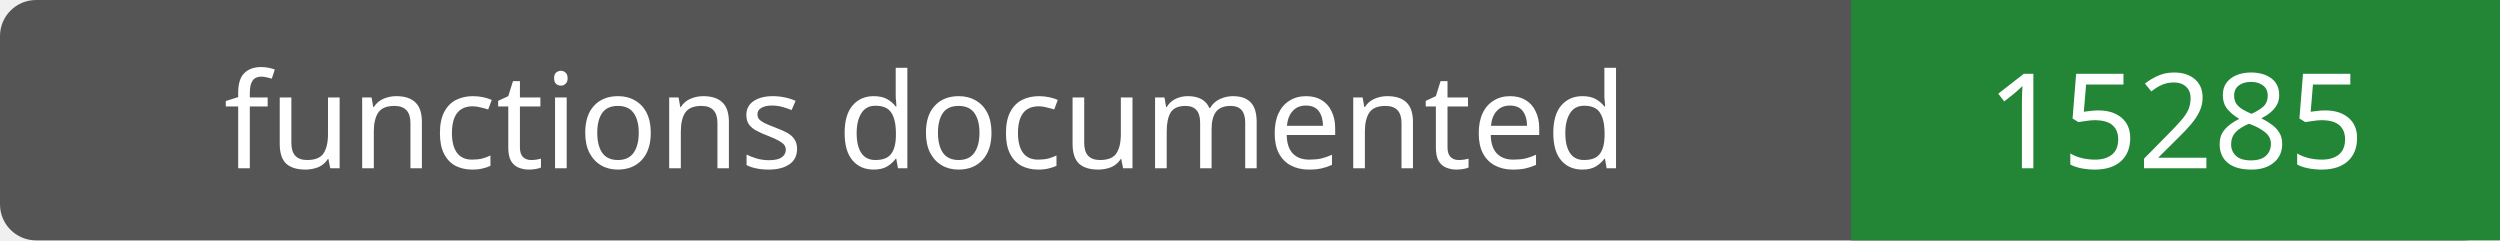
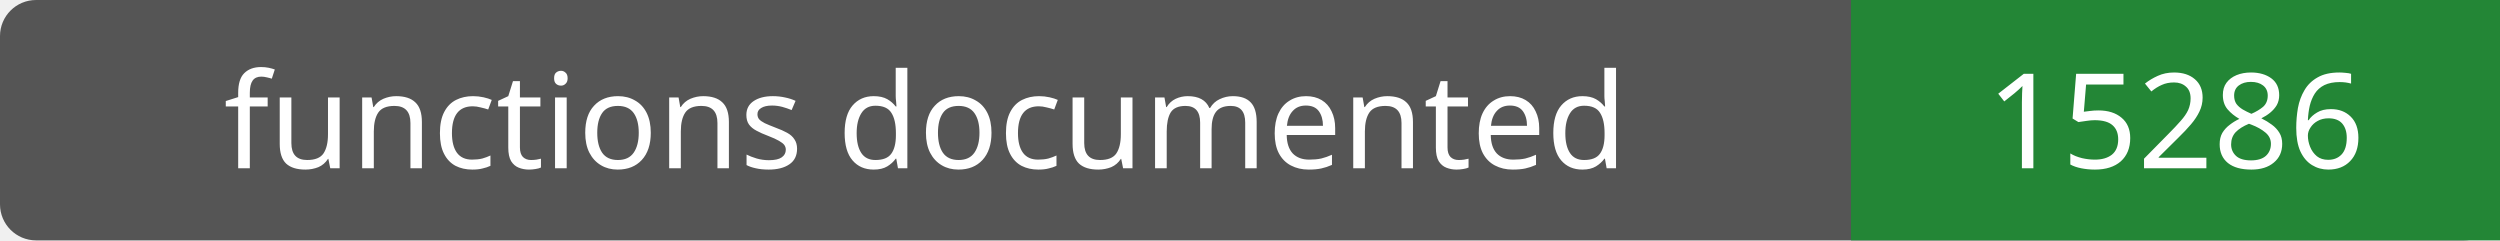
- <svg xmlns="http://www.w3.org/2000/svg" width="208" height="20" role="img" aria-label="functions documented: 15285">
+ <svg xmlns="http://www.w3.org/2000/svg" width="208" height="20" role="img" aria-label="functions documented: 15286">
  <rect width="208" height="20" rx="3" fill="#555" />
  <path fill="#238636" d="M154 0h54v20H154z" />
  <g fill="#fff" text-anchor="middle" font-family="Verdana,sans-serif" font-size="11">
    <text x="77.0" y="14">functions documented</text>
-     <text x="181.0" y="14">15285</text>
+     <text x="181.0" y="14">15286</text>
  </g>
</svg>
